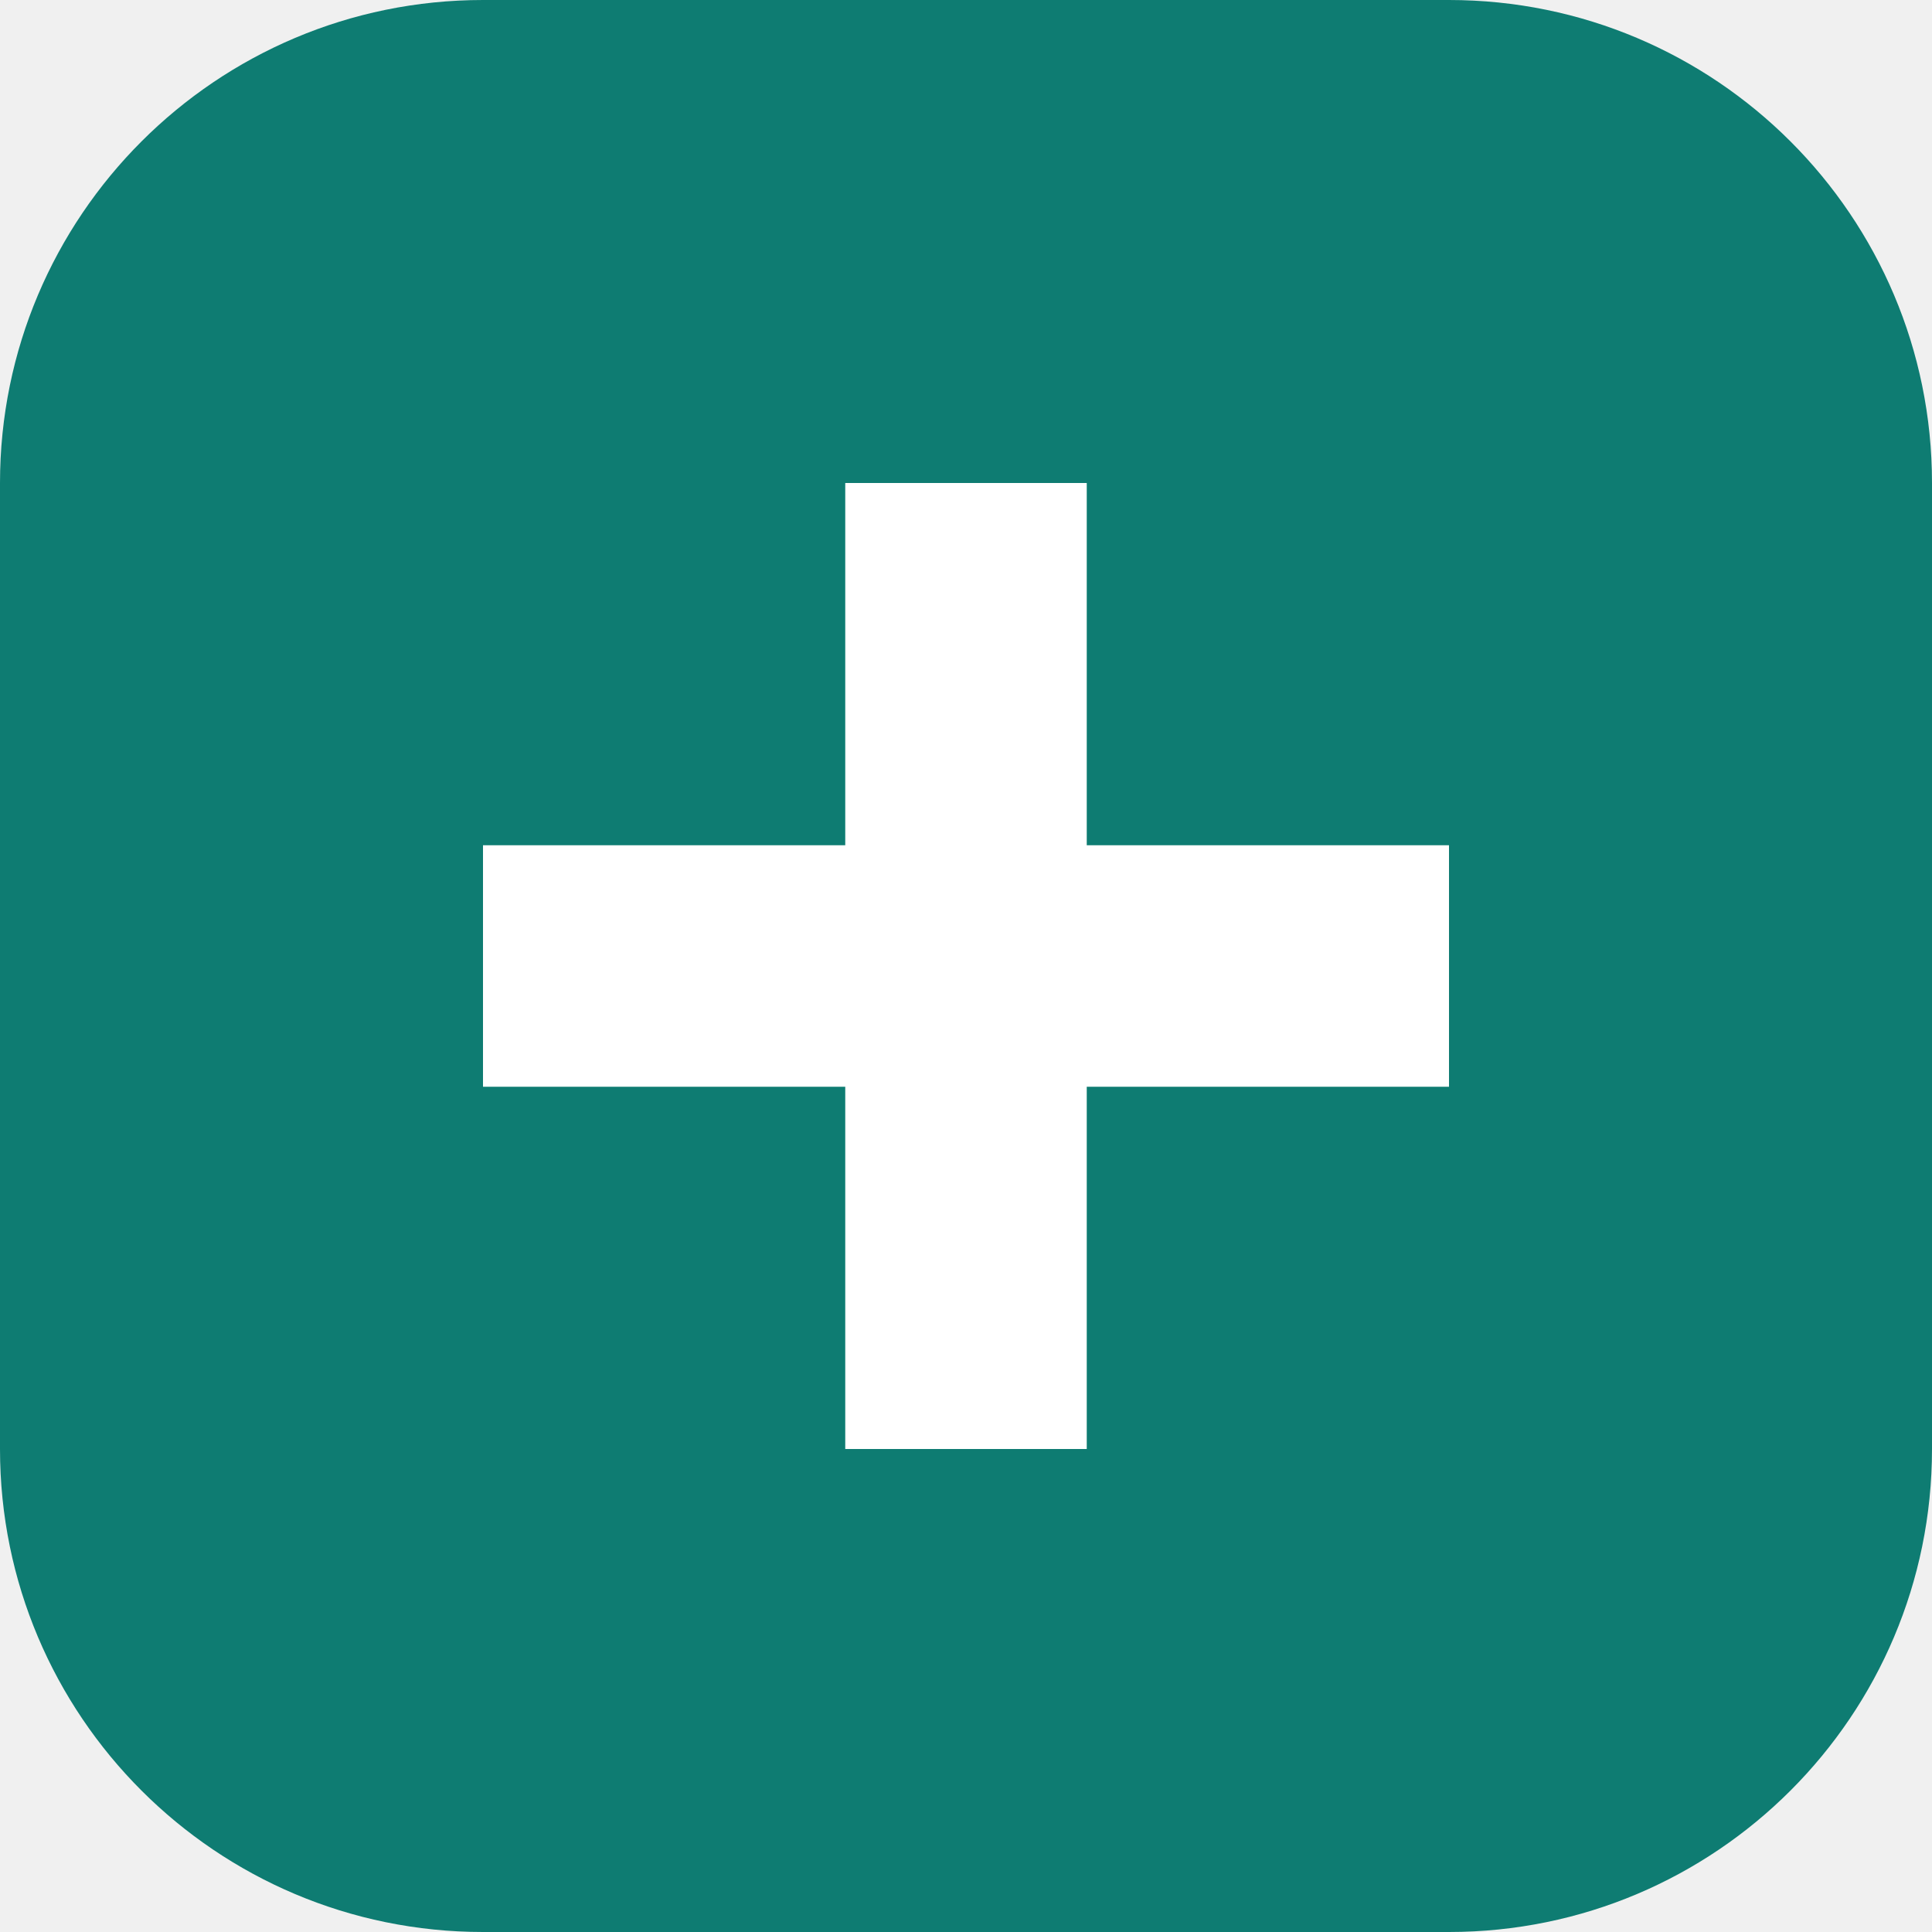
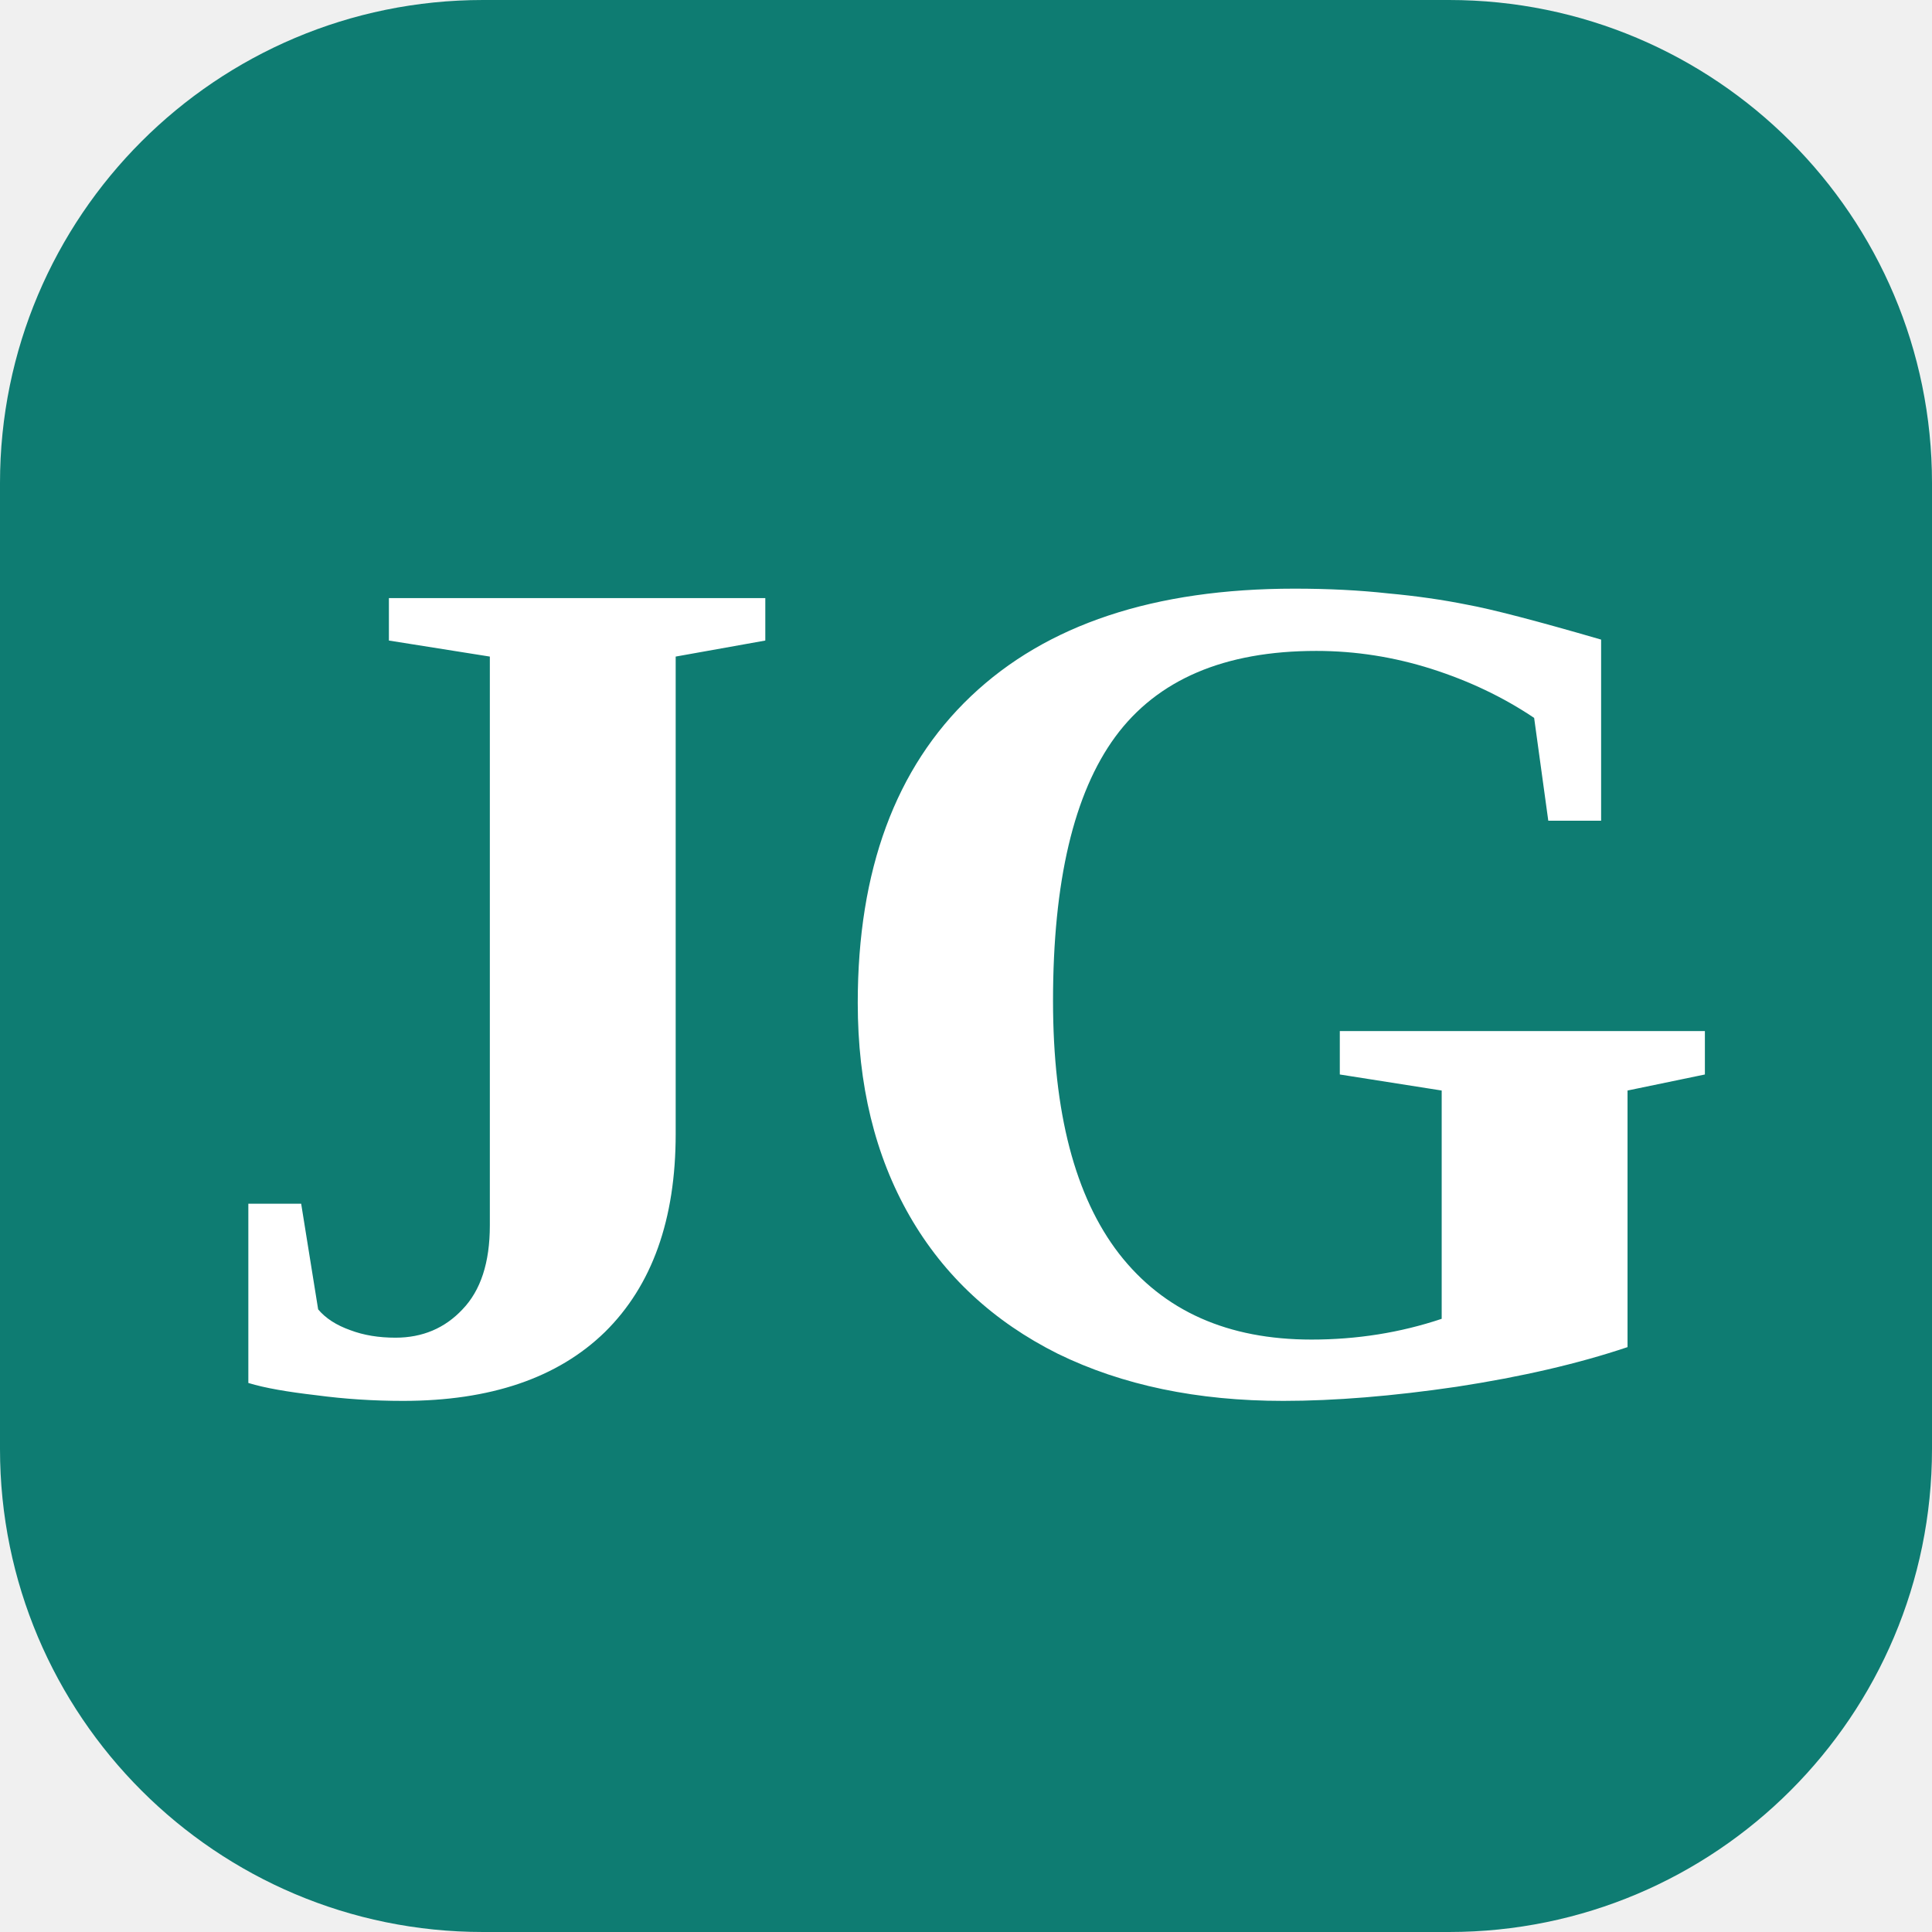
<svg xmlns="http://www.w3.org/2000/svg" viewBox="0 0 32 32">
  <rect width="32" height="32" rx="8" fill="#0e7c72" />
-   <path d="M14 8h4v6h6v4h-6v6h-4v-6H8v-4h6z" fill="#ffffff" />
+   <text x="16" y="23" font-family="Georgia, 'Times New Roman', serif" font-size="20" font-weight="700" fill="#ffffff" text-anchor="middle">JG</text>
</svg>
